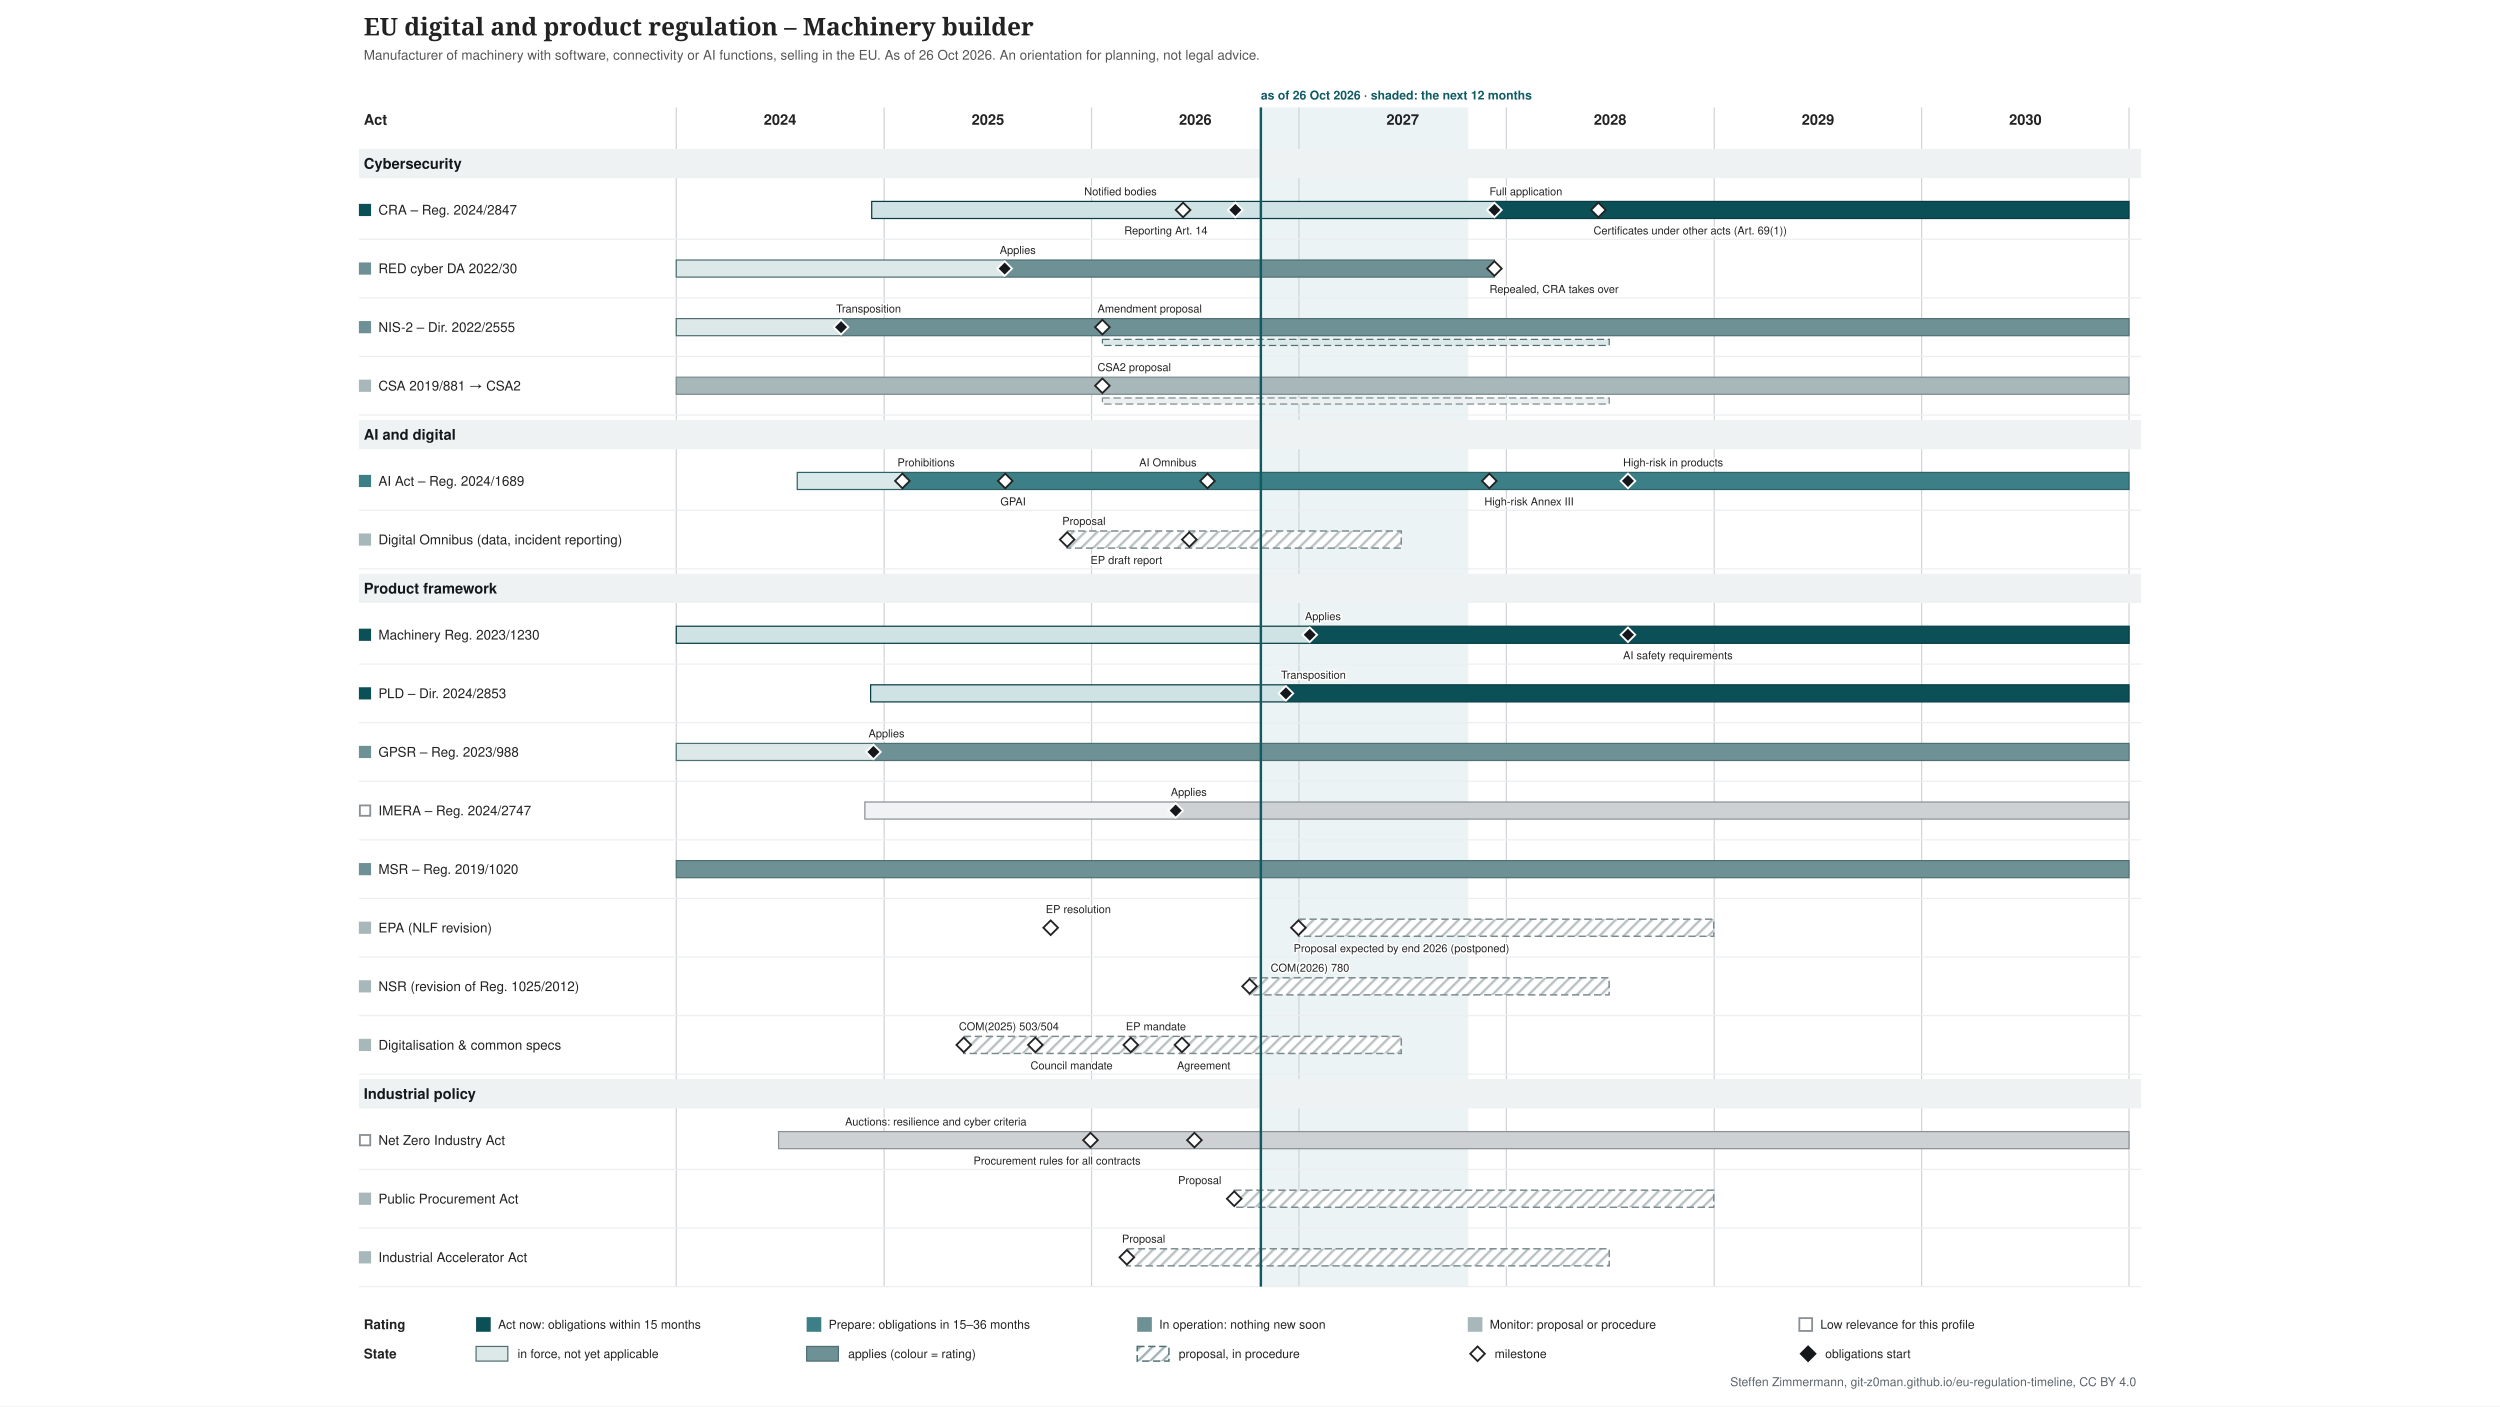
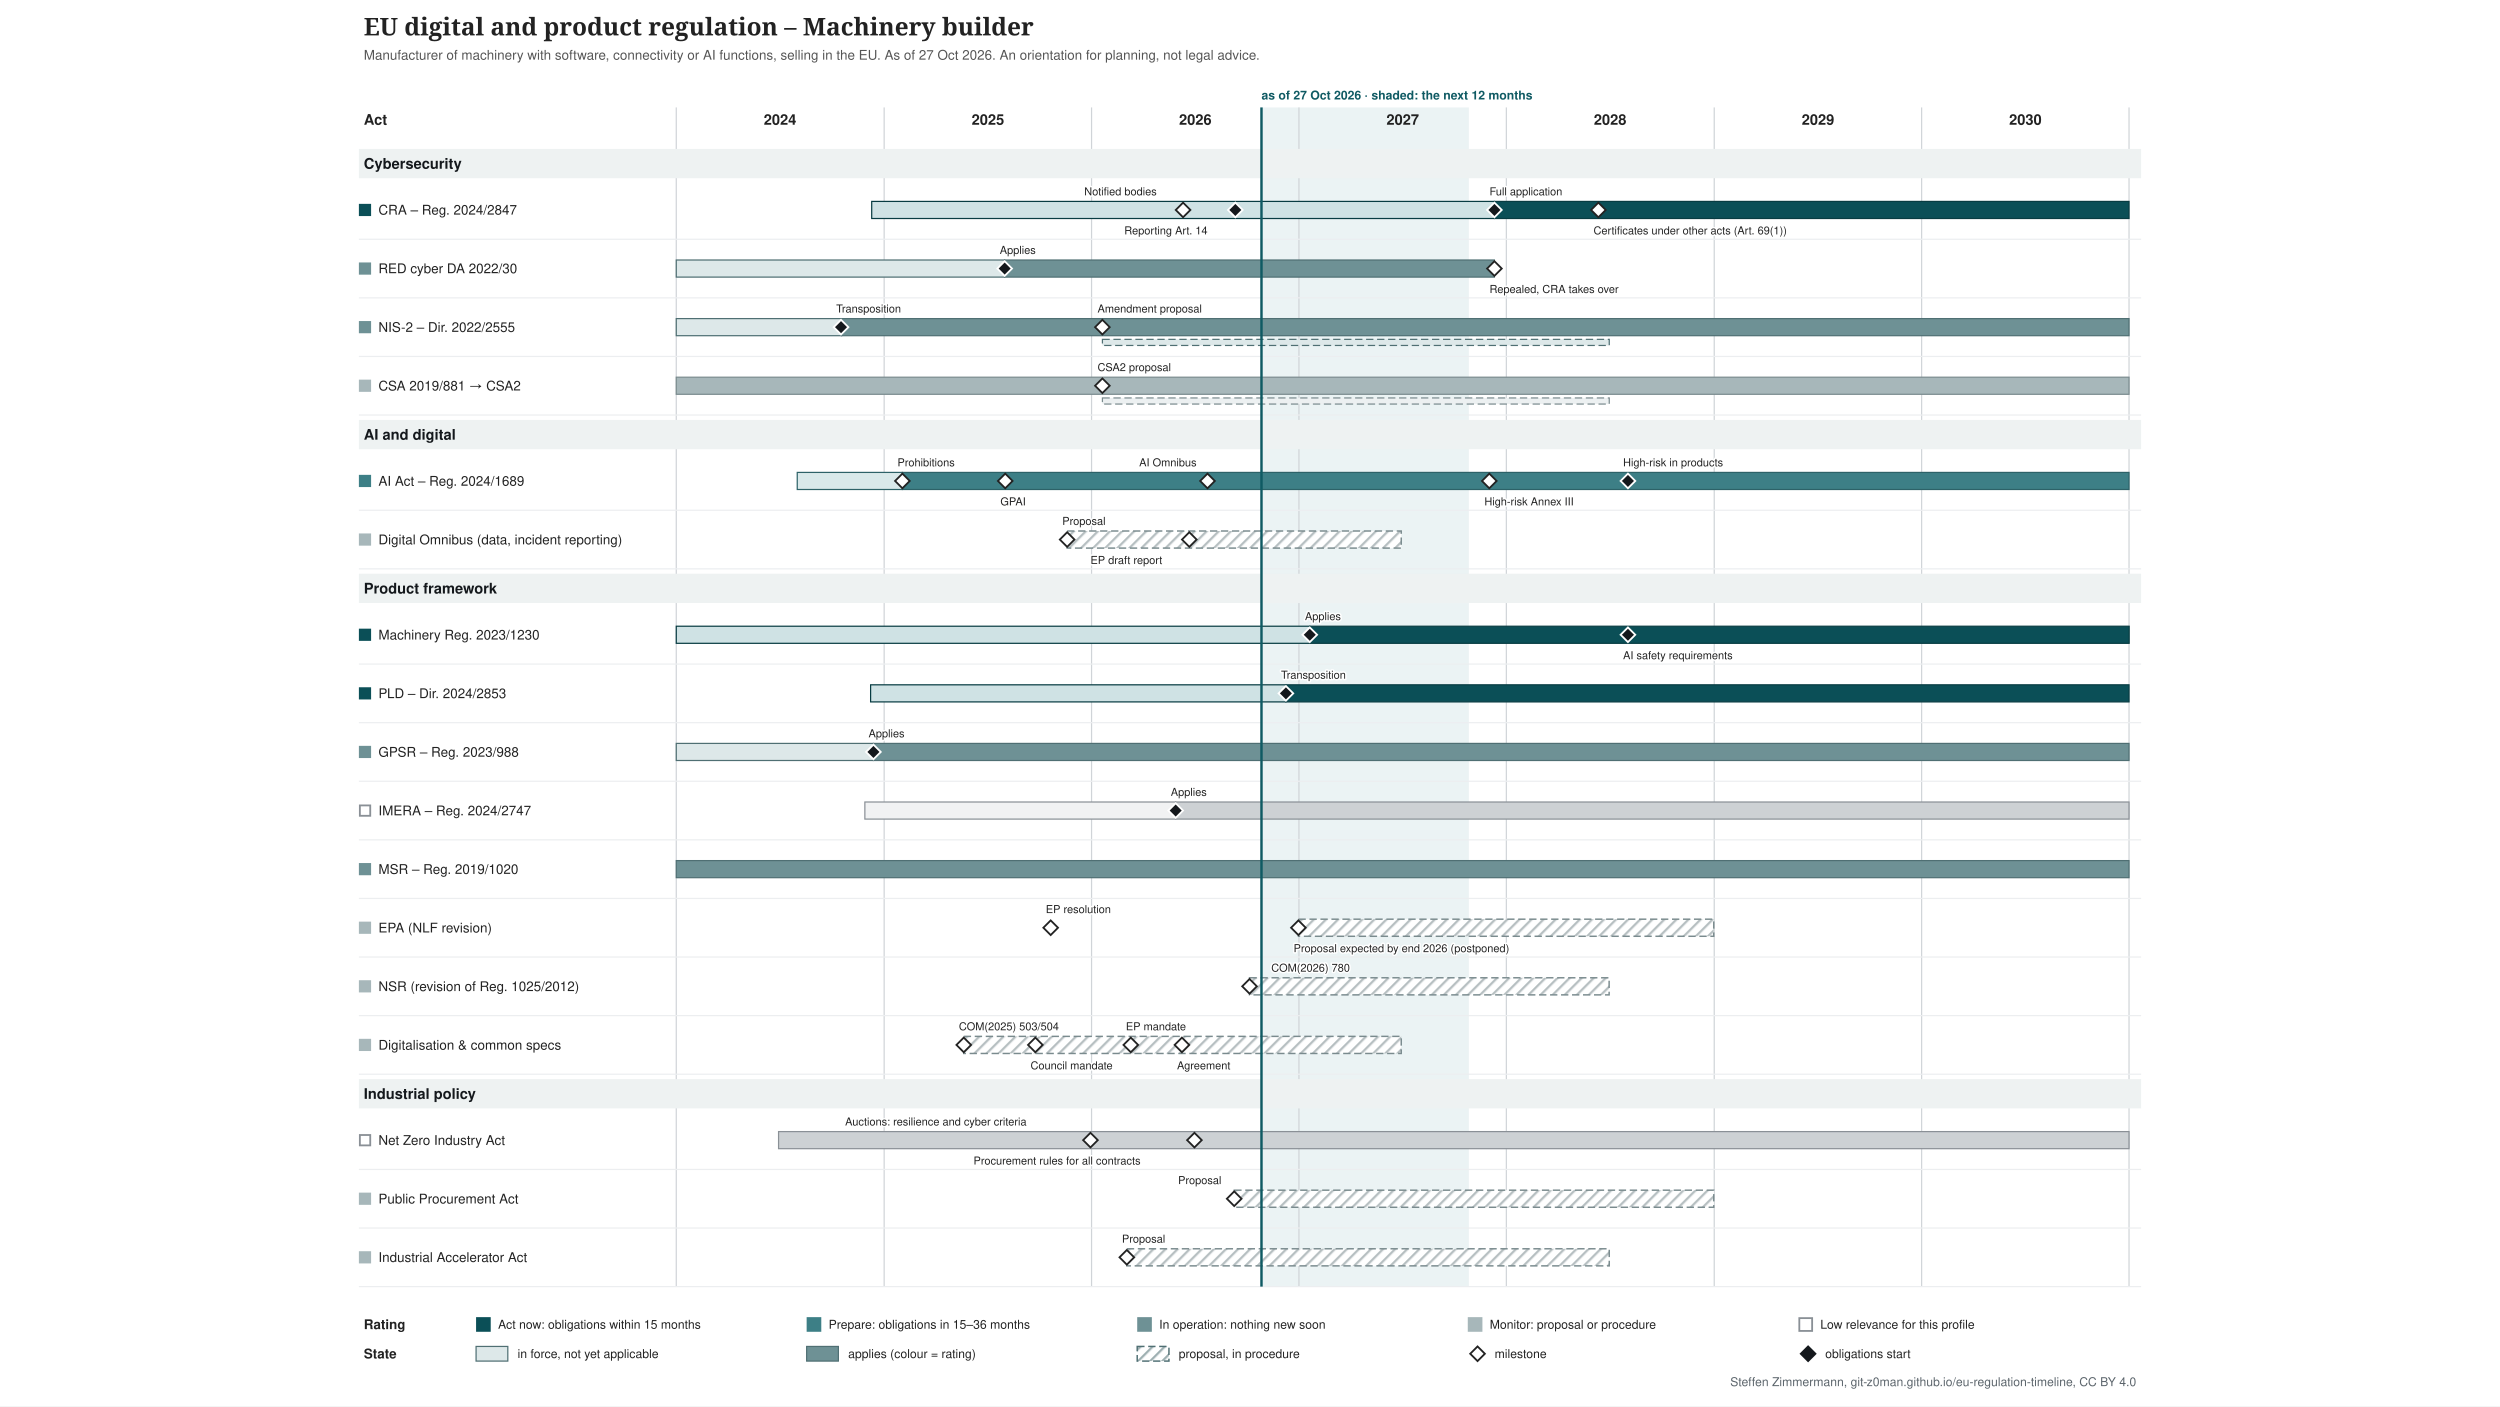
<svg xmlns="http://www.w3.org/2000/svg" xmlns:xlink="http://www.w3.org/1999/xlink" width="2048" height="1152" viewBox="-274 -0 2048 1152" font-family="&quot;Source Sans 3&quot;, Helvetica, Arial, sans-serif">
  <defs>
    <pattern id="hatch-4f6f73" width="7" height="7" patternUnits="userSpaceOnUse" patternTransform="rotate(45)">
      <rect width="7" height="7" fill="#ffffff" />
      <line x1="1" y1="0" x2="1" y2="7" stroke="#4f6f73" stroke-opacity="0.5" stroke-width="2" />
    </pattern>
    <pattern id="hatch-7a8b8e" width="7" height="7" patternUnits="userSpaceOnUse" patternTransform="rotate(45)">
      <rect width="7" height="7" fill="#ffffff" />
      <line x1="1" y1="0" x2="1" y2="7" stroke="#7a8b8e" stroke-opacity="0.5" stroke-width="2" />
    </pattern>
  </defs>
  <rect x="-274" y="-0" width="2048" height="1152" fill="#ffffff" />
  <g class="tl-title">
    <text font-size="20" fill="#222222" text-anchor="start" font-family="&quot;Source Serif 4&quot;, Georgia, serif" font-weight="600">
      <tspan x="24.0" y="29.0">EU digital and product regulation – Machinery builder</tspan>
    </text>
  </g>
  <g class="tl-sub">
    <text font-size="11" fill="#555555" text-anchor="start">
-       <tspan x="24.0" y="48.9">Manufacturer of machinery with software, connectivity or AI functions, selling in the EU. As of 26 Oct 2026. An orientation for planning, not legal advice.</tspan>
+       <tspan x="24.0" y="48.9">Manufacturer of machinery with software, connectivity or AI functions, selling in the EU. As of 27 Oct 2026. An orientation for planning, not legal advice.</tspan>
    </text>
  </g>
  <g class="tl-span" data-top="88" data-bottom="1054" data-kx="1480" data-width="1500">
-     <rect x="758.9" y="88.0" width="169.9" height="966.0" fill="#e3eeef" stroke="none" opacity="0.7" />
+     <rect x="759.4" y="88.0" width="169.9" height="966.0" fill="#e3eeef" stroke="none" opacity="0.7" />
    <text font-size="10" fill="#0f5a63" text-anchor="start" font-weight="bold">
-       <tspan x="758.9" y="81.5">as of 26 Oct 2026 · shaded: the next 12 months</tspan>
+       <tspan x="759.4" y="81.5">as of 27 Oct 2026 · shaded: the next 12 months</tspan>
    </text>
    <line x1="280.0" y1="88.0" x2="280.0" y2="1054.0" stroke="#d0d4d8" stroke-width="1" />
    <line x1="450.3" y1="88.0" x2="450.3" y2="1054.0" stroke="#d0d4d8" stroke-width="1" />
    <line x1="620.2" y1="88.0" x2="620.2" y2="1054.0" stroke="#d0d4d8" stroke-width="1" />
    <line x1="790.1" y1="88.0" x2="790.1" y2="1054.0" stroke="#d0d4d8" stroke-width="1" />
    <line x1="960.0" y1="88.0" x2="960.0" y2="1054.0" stroke="#d0d4d8" stroke-width="1" />
    <line x1="1130.3" y1="88.0" x2="1130.3" y2="1054.0" stroke="#d0d4d8" stroke-width="1" />
    <line x1="1300.2" y1="88.0" x2="1300.2" y2="1054.0" stroke="#d0d4d8" stroke-width="1" />
    <line x1="1470.1" y1="88.0" x2="1470.1" y2="1054.0" stroke="#d0d4d8" stroke-width="1" />
  </g>
  <text font-size="12" fill="#222222" text-anchor="middle" font-weight="bold">
    <tspan x="365.0" y="102.2">2024</tspan>
  </text>
  <text font-size="12" fill="#222222" text-anchor="middle" font-weight="bold">
    <tspan x="535.3" y="102.2">2025</tspan>
  </text>
  <text font-size="12" fill="#222222" text-anchor="middle" font-weight="bold">
    <tspan x="705.2" y="102.2">2026</tspan>
  </text>
  <text font-size="12" fill="#222222" text-anchor="middle" font-weight="bold">
    <tspan x="875.1" y="102.2">2027</tspan>
  </text>
  <text font-size="12" fill="#222222" text-anchor="middle" font-weight="bold">
    <tspan x="1045.0" y="102.2">2028</tspan>
  </text>
  <text font-size="12" fill="#222222" text-anchor="middle" font-weight="bold">
    <tspan x="1215.3" y="102.2">2029</tspan>
  </text>
  <text font-size="12" fill="#222222" text-anchor="middle" font-weight="bold">
    <tspan x="1385.2" y="102.2">2030</tspan>
  </text>
  <text font-size="12" fill="#222222" text-anchor="start" font-weight="bold">
    <tspan x="24.0" y="102.2">Act</tspan>
  </text>
  <g class="tl-group" data-group="Cybersecurity" data-y="118" data-h="30">
    <rect x="20.0" y="122.0" width="1460.0" height="24.0" fill="#eef2f2" />
    <text font-size="12" fill="#14181c" text-anchor="start" font-weight="bold">
      <tspan x="24.0" y="138.2">Cybersecurity</tspan>
    </text>
  </g>
  <g class="tl-row" data-row="cra" data-group="Cybersecurity" data-y="148" data-h="48" data-compact="48">
    <g>
      <rect x="20.0" y="167.0" width="10.0" height="10.0" fill="#0b4f57" stroke="none" />
    </g>
    <a xlink:href="http://data.europa.eu/eli/reg/2024/2847/oj" target="_blank">
      <text font-size="11" fill="#222222" text-anchor="start">
        <tspan x="36.0" y="175.8">CRA – Reg. 2024/2847</tspan>
      </text>
    </a>
    <a xlink:href="http://data.europa.eu/eli/reg/2024/2847/oj" target="_blank">
      <rect x="440.1" y="165.0" width="510.1" height="14.0" fill="#cfe2e4" stroke="#083c42" />
    </a>
    <a xlink:href="http://data.europa.eu/eli/reg/2024/2847/oj" target="_blank">
      <rect x="950.2" y="165.0" width="519.9" height="14.0" fill="#0b4f57" stroke="#083c42" />
    </a>
    <a xlink:href="http://data.europa.eu/eli/reg/2024/2847/oj" target="_blank">
      <polygon points="695.168,166.0 701.168,172.0 695.168,178.0 689.168,172.0" fill="#ffffff" stroke="#222222" stroke-width="1.5" />
    </a>
    <a xlink:href="http://data.europa.eu/eli/reg/2024/2847/oj" target="_blank">
      <text font-size="9" fill="#222222" text-anchor="start" stroke="#ffffff" stroke-width="2.5" stroke-linejoin="round" paint-order="stroke">
        <tspan x="614.2" y="160.0">Notified bodies</tspan>
      </text>
    </a>
    <a xlink:href="http://data.europa.eu/eli/reg/2024/2847/oj" target="_blank">
      <polygon points="737.988,166.0 743.988,172.0 737.988,178.0 731.988,172.0" fill="#14181c" stroke="#ffffff" stroke-width="1.5" />
    </a>
    <a xlink:href="http://data.europa.eu/eli/reg/2024/2847/oj" target="_blank">
      <text font-size="9" fill="#222222" text-anchor="start" stroke="#ffffff" stroke-width="2.5" stroke-linejoin="round" paint-order="stroke">
        <tspan x="647.0" y="192.0">Reporting Art. 14</tspan>
      </text>
    </a>
    <a xlink:href="http://data.europa.eu/eli/reg/2024/2847/oj" target="_blank">
      <polygon points="950.226,166.0 956.226,172.0 950.226,178.0 944.226,172.0" fill="#14181c" stroke="#ffffff" stroke-width="1.5" />
    </a>
    <a xlink:href="http://data.europa.eu/eli/reg/2024/2847/oj" target="_blank">
      <text font-size="9" fill="#222222" text-anchor="start" stroke="#ffffff" stroke-width="2.5" stroke-linejoin="round" paint-order="stroke">
        <tspan x="946.2" y="160.0">Full application</tspan>
      </text>
    </a>
    <a xlink:href="http://data.europa.eu/eli/reg/2024/2847/oj" target="_blank">
      <polygon points="1035.4,166.0 1041.4,172.0 1035.4,178.0 1029.4,172.0" fill="#ffffff" stroke="#222222" stroke-width="1.5" />
    </a>
    <a xlink:href="http://data.europa.eu/eli/reg/2024/2847/oj" target="_blank">
      <text font-size="9" fill="#222222" text-anchor="start" stroke="#ffffff" stroke-width="2.5" stroke-linejoin="round" paint-order="stroke">
        <tspan x="1031.4" y="192.0">Certificates under other acts (Art. 69(1))</tspan>
      </text>
    </a>
    <line x1="20.0" y1="196.0" x2="1480.0" y2="196.0" stroke="#eceef0" stroke-width="1" />
  </g>
  <g class="tl-row" data-row="red-cyber" data-group="Cybersecurity" data-y="196" data-h="48" data-compact="48">
    <g>
      <rect x="20.0" y="215.0" width="10.0" height="10.0" fill="#6e9195" stroke="none" />
    </g>
    <a xlink:href="http://data.europa.eu/eli/reg_del/2022/30/oj" target="_blank">
      <text font-size="11" fill="#222222" text-anchor="start">
        <tspan x="36.0" y="223.8">RED cyber DA 2022/30</tspan>
      </text>
    </a>
    <a xlink:href="http://data.europa.eu/eli/reg_del/2022/30/oj" target="_blank">
      <rect x="280.0" y="213.0" width="269.0" height="14.0" fill="#dde8e9" stroke="#4f6f73" />
    </a>
    <a xlink:href="http://data.europa.eu/eli/reg_del/2022/30/oj" target="_blank">
      <rect x="549.0" y="213.0" width="401.2" height="14.0" fill="#6e9195" stroke="#4f6f73" />
    </a>
    <a xlink:href="https://eur-lex.europa.eu/legal-content/EN/TXT/?uri=CELEX:32023R2444" target="_blank">
      <polygon points="549.021,214.0 555.021,220.0 549.021,226.0 543.021,220.0" fill="#14181c" stroke="#ffffff" stroke-width="1.5" />
    </a>
    <a xlink:href="https://eur-lex.europa.eu/legal-content/EN/TXT/?uri=CELEX:32023R2444" target="_blank">
      <text font-size="9" fill="#222222" text-anchor="start" stroke="#ffffff" stroke-width="2.5" stroke-linejoin="round" paint-order="stroke">
        <tspan x="545.0" y="208.0">Applies</tspan>
      </text>
    </a>
    <a xlink:href="http://data.europa.eu/eli/reg_del/2026/339/oj" target="_blank">
      <polygon points="950.226,214.0 956.226,220.0 950.226,226.0 944.226,220.0" fill="#ffffff" stroke="#222222" stroke-width="1.5" />
    </a>
    <a xlink:href="http://data.europa.eu/eli/reg_del/2026/339/oj" target="_blank">
      <text font-size="9" fill="#222222" text-anchor="start" stroke="#ffffff" stroke-width="2.5" stroke-linejoin="round" paint-order="stroke">
        <tspan x="946.2" y="240.0">Repealed, CRA takes over</tspan>
      </text>
    </a>
    <line x1="20.0" y1="244.0" x2="1480.0" y2="244.0" stroke="#eceef0" stroke-width="1" />
  </g>
  <g class="tl-row" data-row="nis2" data-group="Cybersecurity" data-y="244" data-h="48" data-compact="48">
    <g>
      <rect x="20.0" y="263.0" width="10.0" height="10.0" fill="#6e9195" stroke="none" />
    </g>
    <a xlink:href="http://data.europa.eu/eli/dir/2022/2555/oj" target="_blank">
      <text font-size="11" fill="#222222" text-anchor="start">
        <tspan x="36.0" y="271.9">NIS-2 – Dir. 2022/2555</tspan>
      </text>
    </a>
    <a xlink:href="http://data.europa.eu/eli/dir/2022/2555/oj" target="_blank">
      <rect x="280.0" y="261.0" width="135.4" height="14.0" fill="#dde8e9" stroke="#4f6f73" />
    </a>
    <a xlink:href="http://data.europa.eu/eli/dir/2022/2555/oj" target="_blank">
      <rect x="415.4" y="261.0" width="1054.7" height="14.0" fill="#6e9195" stroke="#4f6f73" />
    </a>
    <a xlink:href="http://data.europa.eu/eli/dir/2022/2555/oj" target="_blank">
      <rect x="629.1" y="278.0" width="415.2" height="5.0" fill="#dde8e9" stroke="#4f6f73" stroke-dasharray="6 3" stroke-width="1" />
    </a>
    <a xlink:href="http://data.europa.eu/eli/dir/2022/2555/oj" target="_blank">
      <polygon points="414.976,262.0 420.976,268.0 414.976,274.0 408.976,268.0" fill="#14181c" stroke="#ffffff" stroke-width="1.5" />
    </a>
    <a xlink:href="http://data.europa.eu/eli/dir/2022/2555/oj" target="_blank">
      <text font-size="9" fill="#222222" text-anchor="start" stroke="#ffffff" stroke-width="2.5" stroke-linejoin="round" paint-order="stroke">
        <tspan x="411.0" y="256.0">Transposition</tspan>
      </text>
    </a>
    <a xlink:href="https://eur-lex.europa.eu/legal-content/EN/TXT/?uri=CELEX:52026PC0013" target="_blank">
      <polygon points="629.076,262.0 635.076,268.0 629.076,274.0 623.076,268.0" fill="#ffffff" stroke="#222222" stroke-width="1.5" />
    </a>
    <a xlink:href="https://eur-lex.europa.eu/legal-content/EN/TXT/?uri=CELEX:52026PC0013" target="_blank">
      <text font-size="9" fill="#222222" text-anchor="start" stroke="#ffffff" stroke-width="2.5" stroke-linejoin="round" paint-order="stroke">
        <tspan x="625.1" y="256.0">Amendment proposal</tspan>
      </text>
    </a>
    <line x1="20.0" y1="292.0" x2="1480.0" y2="292.0" stroke="#eceef0" stroke-width="1" />
  </g>
  <g class="tl-row" data-row="csa" data-group="Cybersecurity" data-y="292" data-h="48" data-compact="48">
    <g>
      <rect x="20.0" y="311.0" width="10.0" height="10.0" fill="#a7b7ba" stroke="none" />
    </g>
    <a xlink:href="http://data.europa.eu/eli/reg/2019/881/oj" target="_blank">
      <text font-size="11" fill="#222222" text-anchor="start">
        <tspan x="36.0" y="319.9">CSA 2019/881 → CSA2</tspan>
      </text>
    </a>
    <a xlink:href="http://data.europa.eu/eli/reg/2019/881/oj" target="_blank">
      <rect x="280.0" y="309.0" width="1190.1" height="14.0" fill="#a7b7ba" stroke="#7a8b8e" />
    </a>
    <a xlink:href="http://data.europa.eu/eli/reg/2019/881/oj" target="_blank">
      <rect x="629.1" y="326.0" width="415.2" height="5.0" fill="#ecf0f1" stroke="#7a8b8e" stroke-dasharray="6 3" stroke-width="1" />
    </a>
    <a xlink:href="https://eur-lex.europa.eu/legal-content/EN/TXT/?uri=CELEX:52026PC0011" target="_blank">
      <polygon points="629.076,310.0 635.076,316.0 629.076,322.0 623.076,316.0" fill="#ffffff" stroke="#222222" stroke-width="1.5" />
    </a>
    <a xlink:href="https://eur-lex.europa.eu/legal-content/EN/TXT/?uri=CELEX:52026PC0011" target="_blank">
      <text font-size="9" fill="#222222" text-anchor="start" stroke="#ffffff" stroke-width="2.5" stroke-linejoin="round" paint-order="stroke">
        <tspan x="625.1" y="304.0">CSA2 proposal</tspan>
      </text>
    </a>
    <line x1="20.0" y1="340.0" x2="1480.0" y2="340.0" stroke="#eceef0" stroke-width="1" />
  </g>
  <g class="tl-group" data-group="AI and digital" data-y="340" data-h="30">
    <rect x="20.0" y="344.0" width="1460.0" height="24.0" fill="#eef2f2" />
    <text font-size="12" fill="#14181c" text-anchor="start" font-weight="bold">
      <tspan x="24.0" y="360.2">AI and digital</tspan>
    </text>
  </g>
  <g class="tl-row" data-row="ai-act" data-group="AI and digital" data-y="370" data-h="48" data-compact="48">
    <g>
      <rect x="20.0" y="389.0" width="10.0" height="10.0" fill="#3d7f86" stroke="none" />
    </g>
    <a xlink:href="http://data.europa.eu/eli/reg/2024/1689/oj" target="_blank">
      <text font-size="11" fill="#222222" text-anchor="start">
        <tspan x="36.0" y="397.9">AI Act – Reg. 2024/1689</tspan>
      </text>
    </a>
    <a xlink:href="http://data.europa.eu/eli/reg/2024/1689/oj" target="_blank">
      <rect x="379.1" y="387.0" width="86.1" height="14.0" fill="#d9e9ea" stroke="#2d6268" />
    </a>
    <a xlink:href="http://data.europa.eu/eli/reg/2024/1689/oj" target="_blank">
      <rect x="465.2" y="387.0" width="1004.9" height="14.0" fill="#3d7f86" stroke="#2d6268" />
    </a>
    <a xlink:href="http://data.europa.eu/eli/reg/2024/1689/oj" target="_blank">
      <polygon points="465.243,388.0 471.243,394.0 465.243,400.0 459.243,394.0" fill="#ffffff" stroke="#222222" stroke-width="1.5" />
    </a>
    <a xlink:href="http://data.europa.eu/eli/reg/2024/1689/oj" target="_blank">
      <text font-size="9" fill="#222222" text-anchor="start" stroke="#ffffff" stroke-width="2.5" stroke-linejoin="round" paint-order="stroke">
        <tspan x="461.2" y="382.0">Prohibitions</tspan>
      </text>
    </a>
    <a xlink:href="http://data.europa.eu/eli/reg/2024/1689/oj" target="_blank">
      <polygon points="549.487,388.0 555.487,394.0 549.487,400.0 543.487,394.0" fill="#ffffff" stroke="#222222" stroke-width="1.5" />
    </a>
    <a xlink:href="http://data.europa.eu/eli/reg/2024/1689/oj" target="_blank">
      <text font-size="9" fill="#222222" text-anchor="start" stroke="#ffffff" stroke-width="2.5" stroke-linejoin="round" paint-order="stroke">
        <tspan x="545.5" y="414.0">GPAI</tspan>
      </text>
    </a>
    <a xlink:href="http://data.europa.eu/eli/reg/2026/1744/oj" target="_blank">
      <polygon points="715.181,388.0 721.181,394.0 715.181,400.0 709.181,394.0" fill="#ffffff" stroke="#222222" stroke-width="1.5" />
    </a>
    <a xlink:href="http://data.europa.eu/eli/reg/2026/1744/oj" target="_blank">
      <text font-size="9" fill="#222222" text-anchor="start" stroke="#ffffff" stroke-width="2.5" stroke-linejoin="round" paint-order="stroke">
        <tspan x="659.2" y="382.0">AI Omnibus</tspan>
      </text>
    </a>
    <a xlink:href="http://data.europa.eu/eli/reg/2026/1744/oj" target="_blank">
      <polygon points="946.037,388.0 952.037,394.0 946.037,400.0 940.037,394.0" fill="#ffffff" stroke="#222222" stroke-width="1.5" />
    </a>
    <a xlink:href="http://data.europa.eu/eli/reg/2026/1744/oj" target="_blank">
      <text font-size="9" fill="#222222" text-anchor="start" stroke="#ffffff" stroke-width="2.5" stroke-linejoin="round" paint-order="stroke">
        <tspan x="942.0" y="414.0">High-risk Annex III</tspan>
      </text>
    </a>
    <a xlink:href="http://data.europa.eu/eli/reg/2026/1744/oj" target="_blank">
      <polygon points="1059.603,388.0 1065.603,394.0 1059.603,400.0 1053.603,394.0" fill="#14181c" stroke="#ffffff" stroke-width="1.5" />
    </a>
    <a xlink:href="http://data.europa.eu/eli/reg/2026/1744/oj" target="_blank">
      <text font-size="9" fill="#222222" text-anchor="start" stroke="#ffffff" stroke-width="2.5" stroke-linejoin="round" paint-order="stroke">
        <tspan x="1055.6" y="382.0">High-risk in products</tspan>
      </text>
    </a>
    <line x1="20.0" y1="418.0" x2="1480.0" y2="418.0" stroke="#eceef0" stroke-width="1" />
  </g>
  <g class="tl-row" data-row="omnibus" data-group="AI and digital" data-y="418" data-h="48" data-compact="48">
    <g>
      <rect x="20.0" y="437.0" width="10.0" height="10.0" fill="#a7b7ba" stroke="none" />
    </g>
    <a xlink:href="https://eur-lex.europa.eu/legal-content/EN/TXT/?uri=CELEX:52025PC0837" target="_blank">
      <text font-size="11" fill="#222222" text-anchor="start">
        <tspan x="36.0" y="445.9">Digital Omnibus (data, incident reporting)</tspan>
      </text>
    </a>
    <a xlink:href="https://eur-lex.europa.eu/legal-content/EN/TXT/?uri=CELEX:52025PC0837" target="_blank">
      <rect x="600.2" y="435.0" width="273.7" height="14.0" fill="url(#hatch-7a8b8e)" stroke="#7a8b8e" stroke-dasharray="6 3" stroke-width="1.2" />
    </a>
    <a xlink:href="https://eur-lex.europa.eu/legal-content/EN/TXT/?uri=CELEX:52025PC0837" target="_blank">
      <polygon points="600.219,436.0 606.219,442.0 600.219,448.0 594.219,442.0" fill="#ffffff" stroke="#222222" stroke-width="1.5" />
    </a>
    <a xlink:href="https://eur-lex.europa.eu/legal-content/EN/TXT/?uri=CELEX:52025PC0837" target="_blank">
      <text font-size="9" fill="#222222" text-anchor="start" stroke="#ffffff" stroke-width="2.5" stroke-linejoin="round" paint-order="stroke">
        <tspan x="596.2" y="430.0">Proposal</tspan>
      </text>
    </a>
    <a xlink:href="https://data.europarl.europa.eu/distribution/reds_iCmRp-Dft/CJ72-PR-786818/CJ72-PR-786818_en.docx" target="_blank">
      <polygon points="700.287,436.0 706.287,442.0 700.287,448.0 694.287,442.0" fill="#ffffff" stroke="#222222" stroke-width="1.5" />
    </a>
    <a xlink:href="https://data.europarl.europa.eu/distribution/reds_iCmRp-Dft/CJ72-PR-786818/CJ72-PR-786818_en.docx" target="_blank">
      <text font-size="9" fill="#222222" text-anchor="start" stroke="#ffffff" stroke-width="2.5" stroke-linejoin="round" paint-order="stroke">
        <tspan x="619.3" y="462.0">EP draft report</tspan>
      </text>
    </a>
    <line x1="20.0" y1="466.0" x2="1480.0" y2="466.0" stroke="#eceef0" stroke-width="1" />
  </g>
  <g class="tl-group" data-group="Product framework" data-y="466" data-h="30">
    <rect x="20.0" y="470.0" width="1460.0" height="24.0" fill="#eef2f2" />
    <text font-size="12" fill="#14181c" text-anchor="start" font-weight="bold">
      <tspan x="24.0" y="486.2">Product framework</tspan>
    </text>
  </g>
  <g class="tl-row" data-row="machinery" data-group="Product framework" data-y="496" data-h="48" data-compact="48">
    <g>
      <rect x="20.0" y="515.0" width="10.0" height="10.0" fill="#0b4f57" stroke="none" />
    </g>
    <a xlink:href="http://data.europa.eu/eli/reg/2023/1230/oj" target="_blank">
      <text font-size="11" fill="#222222" text-anchor="start">
        <tspan x="36.0" y="523.9">Machinery Reg. 2023/1230</tspan>
      </text>
    </a>
    <a xlink:href="http://data.europa.eu/eli/reg/2023/1230/oj" target="_blank">
      <rect x="280.0" y="513.0" width="519.0" height="14.0" fill="#cfe2e4" stroke="#083c42" />
    </a>
    <a xlink:href="http://data.europa.eu/eli/reg/2023/1230/oj" target="_blank">
      <rect x="799.0" y="513.0" width="671.2" height="14.0" fill="#0b4f57" stroke="#083c42" />
    </a>
    <a xlink:href="http://data.europa.eu/eli/reg/2023/1230/oj" target="_blank">
      <polygon points="798.96,514.0 804.96,520.0 798.96,526.0 792.96,520.0" fill="#14181c" stroke="#ffffff" stroke-width="1.5" />
    </a>
    <a xlink:href="http://data.europa.eu/eli/reg/2023/1230/oj" target="_blank">
      <text font-size="9" fill="#222222" text-anchor="start" stroke="#ffffff" stroke-width="2.5" stroke-linejoin="round" paint-order="stroke">
        <tspan x="795.0" y="508.0">Applies</tspan>
      </text>
    </a>
    <a xlink:href="http://data.europa.eu/eli/reg/2026/1744/oj" target="_blank">
      <polygon points="1059.603,514.0 1065.603,520.0 1059.603,526.0 1053.603,520.0" fill="#14181c" stroke="#ffffff" stroke-width="1.5" />
    </a>
    <a xlink:href="http://data.europa.eu/eli/reg/2026/1744/oj" target="_blank">
      <text font-size="9" fill="#222222" text-anchor="start" stroke="#ffffff" stroke-width="2.5" stroke-linejoin="round" paint-order="stroke">
        <tspan x="1055.6" y="540.0">AI safety requirements</tspan>
      </text>
    </a>
    <line x1="20.0" y1="544.0" x2="1480.0" y2="544.0" stroke="#eceef0" stroke-width="1" />
  </g>
  <g class="tl-row" data-row="pld" data-group="Product framework" data-y="544" data-h="48" data-compact="48">
    <g>
      <rect x="20.0" y="563.0" width="10.0" height="10.0" fill="#0b4f57" stroke="none" />
    </g>
    <a xlink:href="http://data.europa.eu/eli/dir/2024/2853/oj" target="_blank">
      <text font-size="11" fill="#222222" text-anchor="start">
        <tspan x="36.0" y="571.9">PLD – Dir. 2024/2853</tspan>
      </text>
    </a>
    <a xlink:href="http://data.europa.eu/eli/dir/2024/2853/oj" target="_blank">
      <rect x="439.2" y="561.0" width="340.2" height="14.0" fill="#cfe2e4" stroke="#083c42" />
    </a>
    <a xlink:href="http://data.europa.eu/eli/dir/2024/2853/oj" target="_blank">
      <rect x="779.4" y="561.0" width="690.7" height="14.0" fill="#0b4f57" stroke="#083c42" />
    </a>
    <a xlink:href="http://data.europa.eu/eli/dir/2024/2853/oj" target="_blank">
      <polygon points="779.411,562.0 785.411,568.0 779.411,574.0 773.411,568.0" fill="#14181c" stroke="#ffffff" stroke-width="1.5" />
    </a>
    <a xlink:href="http://data.europa.eu/eli/dir/2024/2853/oj" target="_blank">
      <text font-size="9" fill="#222222" text-anchor="start" stroke="#ffffff" stroke-width="2.5" stroke-linejoin="round" paint-order="stroke">
        <tspan x="775.4" y="556.0">Transposition</tspan>
      </text>
    </a>
    <line x1="20.0" y1="592.0" x2="1480.0" y2="592.0" stroke="#eceef0" stroke-width="1" />
  </g>
  <g class="tl-row" data-row="gpsr" data-group="Product framework" data-y="592" data-h="48" data-compact="48">
    <g>
      <rect x="20.0" y="611.0" width="10.0" height="10.0" fill="#6e9195" stroke="none" />
    </g>
    <a xlink:href="http://data.europa.eu/eli/reg/2023/988/oj" target="_blank">
      <text font-size="11" fill="#222222" text-anchor="start">
        <tspan x="36.0" y="619.9">GPSR – Reg. 2023/988</tspan>
      </text>
    </a>
    <a xlink:href="http://data.europa.eu/eli/reg/2023/988/oj" target="_blank">
      <rect x="280.0" y="609.0" width="161.5" height="14.0" fill="#dde8e9" stroke="#4f6f73" />
    </a>
    <a xlink:href="http://data.europa.eu/eli/reg/2023/988/oj" target="_blank">
      <rect x="441.5" y="609.0" width="1028.6" height="14.0" fill="#6e9195" stroke="#4f6f73" />
    </a>
    <a xlink:href="http://data.europa.eu/eli/reg/2023/988/oj" target="_blank">
      <polygon points="441.506,610.0 447.506,616.0 441.506,622.0 435.506,616.0" fill="#14181c" stroke="#ffffff" stroke-width="1.5" />
    </a>
    <a xlink:href="http://data.europa.eu/eli/reg/2023/988/oj" target="_blank">
      <text font-size="9" fill="#222222" text-anchor="start" stroke="#ffffff" stroke-width="2.5" stroke-linejoin="round" paint-order="stroke">
        <tspan x="437.5" y="604.0">Applies</tspan>
      </text>
    </a>
    <line x1="20.0" y1="640.0" x2="1480.0" y2="640.0" stroke="#eceef0" stroke-width="1" />
  </g>
  <g class="tl-row" data-row="imera" data-group="Product framework" data-y="640" data-h="48" data-compact="48">
    <g>
      <rect x="20.8" y="659.8" width="8.5" height="8.5" fill="#ffffff" stroke="#8a9096" stroke-width="1.5" />
    </g>
    <a xlink:href="http://data.europa.eu/eli/reg/2024/2747/oj" target="_blank">
      <text font-size="11" fill="#222222" text-anchor="start">
        <tspan x="36.0" y="667.9">IMERA – Reg. 2024/2747</tspan>
      </text>
    </a>
    <a xlink:href="http://data.europa.eu/eli/reg/2024/2747/oj" target="_blank">
      <rect x="434.5" y="657.0" width="254.6" height="14.0" fill="#f1f2f3" stroke="#8a9096" />
    </a>
    <a xlink:href="http://data.europa.eu/eli/reg/2024/2747/oj" target="_blank">
      <rect x="689.1" y="657.0" width="781.0" height="14.0" fill="#cdd1d4" stroke="#8a9096" />
    </a>
    <a xlink:href="http://data.europa.eu/eli/reg/2024/2747/oj" target="_blank">
      <polygon points="689.117,658.0 695.117,664.0 689.117,670.0 683.117,664.0" fill="#14181c" stroke="#ffffff" stroke-width="1.5" />
    </a>
    <a xlink:href="http://data.europa.eu/eli/reg/2024/2747/oj" target="_blank">
      <text font-size="9" fill="#222222" text-anchor="start" stroke="#ffffff" stroke-width="2.5" stroke-linejoin="round" paint-order="stroke">
        <tspan x="685.1" y="652.0">Applies</tspan>
      </text>
    </a>
    <line x1="20.0" y1="688.0" x2="1480.0" y2="688.0" stroke="#eceef0" stroke-width="1" />
  </g>
  <g class="tl-row" data-row="msr" data-group="Product framework" data-y="688" data-h="48" data-compact="48">
    <g>
      <rect x="20.0" y="707.0" width="10.0" height="10.0" fill="#6e9195" stroke="none" />
    </g>
    <a xlink:href="http://data.europa.eu/eli/reg/2019/1020/oj" target="_blank">
      <text font-size="11" fill="#222222" text-anchor="start">
        <tspan x="36.0" y="715.9">MSR – Reg. 2019/1020</tspan>
      </text>
    </a>
    <a xlink:href="http://data.europa.eu/eli/reg/2019/1020/oj" target="_blank">
      <rect x="280.0" y="705.0" width="1190.1" height="14.0" fill="#6e9195" stroke="#4f6f73" />
    </a>
    <line x1="20.0" y1="736.0" x2="1480.0" y2="736.0" stroke="#eceef0" stroke-width="1" />
  </g>
  <g class="tl-row" data-row="epa" data-group="Product framework" data-y="736" data-h="48" data-compact="48">
    <g>
      <rect x="20.0" y="755.0" width="10.0" height="10.0" fill="#a7b7ba" stroke="none" />
    </g>
    <a xlink:href="https://eur-lex.europa.eu/legal-content/EN/TXT/?uri=CELEX:52025IP0242" target="_blank">
      <text font-size="11" fill="#222222" text-anchor="start">
        <tspan x="36.0" y="763.9">EPA (NLF revision)</tspan>
      </text>
    </a>
    <a xlink:href="https://eur-lex.europa.eu/legal-content/EN/TXT/?uri=CELEX:52025IP0242" target="_blank">
      <rect x="789.7" y="753.0" width="340.2" height="14.0" fill="url(#hatch-7a8b8e)" stroke="#7a8b8e" stroke-dasharray="6 3" stroke-width="1.2" />
    </a>
    <a xlink:href="https://eur-lex.europa.eu/legal-content/EN/TXT/?uri=CELEX:52025IP0242" target="_blank">
      <polygon points="586.721,754.0 592.721,760.0 586.721,766.0 580.721,760.0" fill="#ffffff" stroke="#222222" stroke-width="1.5" />
    </a>
    <a xlink:href="https://eur-lex.europa.eu/legal-content/EN/TXT/?uri=CELEX:52025IP0242" target="_blank">
      <text font-size="9" fill="#222222" text-anchor="start" stroke="#ffffff" stroke-width="2.5" stroke-linejoin="round" paint-order="stroke">
        <tspan x="582.7" y="748.0">EP resolution</tspan>
      </text>
    </a>
    <a xlink:href="https://eur-lex.europa.eu/legal-content/EN/TXT/?uri=CELEX:52025IP0242" target="_blank">
      <polygon points="789.651,754.0 795.651,760.0 789.651,766.0 783.651,760.0" fill="#ffffff" stroke="#222222" stroke-width="1.5" />
    </a>
    <a xlink:href="https://eur-lex.europa.eu/legal-content/EN/TXT/?uri=CELEX:52025IP0242" target="_blank">
      <text font-size="9" fill="#222222" text-anchor="start" stroke="#ffffff" stroke-width="2.5" stroke-linejoin="round" paint-order="stroke">
        <tspan x="785.7" y="780.0">Proposal expected by end 2026 (postponed)</tspan>
      </text>
    </a>
    <line x1="20.0" y1="784.0" x2="1480.0" y2="784.0" stroke="#eceef0" stroke-width="1" />
  </g>
  <g class="tl-row" data-row="standardisation" data-group="Product framework" data-y="784" data-h="48" data-compact="48">
    <g>
      <rect x="20.0" y="803.0" width="10.0" height="10.0" fill="#a7b7ba" stroke="none" />
    </g>
    <a xlink:href="https://eur-lex.europa.eu/legal-content/EN/TXT/?uri=CELEX:52026PC0780" target="_blank">
      <text font-size="11" fill="#222222" text-anchor="start">
        <tspan x="36.0" y="811.9">NSR (revision of Reg. 1025/2012)</tspan>
      </text>
    </a>
    <a xlink:href="https://eur-lex.europa.eu/legal-content/EN/TXT/?uri=CELEX:52026PC0780" target="_blank">
      <rect x="749.6" y="801.0" width="294.6" height="14.0" fill="url(#hatch-7a8b8e)" stroke="#7a8b8e" stroke-dasharray="6 3" stroke-width="1.2" />
    </a>
    <a xlink:href="http://publications.europa.eu/resource/cellar/dd0d07a2-c1c6-11f1-988f-01aa75ed71a1.0001.03/DOC_1" target="_blank">
      <polygon points="749.624,802.0 755.624,808.0 749.624,814.0 743.624,808.0" fill="#ffffff" stroke="#222222" stroke-width="1.5" />
    </a>
    <a xlink:href="http://publications.europa.eu/resource/cellar/dd0d07a2-c1c6-11f1-988f-01aa75ed71a1.0001.03/DOC_1" target="_blank">
      <text font-size="9" fill="#222222" text-anchor="start" stroke="#ffffff" stroke-width="2.5" stroke-linejoin="round" paint-order="stroke">
-         <tspan x="766.9" y="796.0">COM(2026) 780</tspan>
+         <tspan x="767.4" y="796.0">COM(2026) 780</tspan>
      </text>
    </a>
    <line x1="20.0" y1="832.0" x2="1480.0" y2="832.0" stroke="#eceef0" stroke-width="1" />
  </g>
  <g class="tl-row" data-row="digitalisation" data-group="Product framework" data-y="832" data-h="48" data-compact="48">
    <g>
      <rect x="20.0" y="851.0" width="10.0" height="10.0" fill="#a7b7ba" stroke="none" />
    </g>
    <a xlink:href="https://eur-lex.europa.eu/legal-content/EN/TXT/?uri=CELEX:52025PC0504" target="_blank">
      <text font-size="11" fill="#222222" text-anchor="start">
        <tspan x="36.0" y="859.9">Digitalisation &amp; common specs</tspan>
      </text>
    </a>
    <a xlink:href="https://eur-lex.europa.eu/legal-content/EN/TXT/?uri=CELEX:52025PC0504" target="_blank">
      <rect x="515.5" y="849.0" width="358.4" height="14.0" fill="url(#hatch-7a8b8e)" stroke="#7a8b8e" stroke-dasharray="6 3" stroke-width="1.2" />
    </a>
    <a xlink:href="https://eur-lex.europa.eu/legal-content/EN/TXT/?uri=CELEX:52025PC0504" target="_blank">
      <polygon points="515.51,850.0 521.51,856.0 515.51,862.0 509.51,856.0" fill="#ffffff" stroke="#222222" stroke-width="1.5" />
    </a>
    <a xlink:href="https://eur-lex.europa.eu/legal-content/EN/TXT/?uri=CELEX:52025PC0504" target="_blank">
      <text font-size="9" fill="#222222" text-anchor="start" stroke="#ffffff" stroke-width="2.5" stroke-linejoin="round" paint-order="stroke">
        <tspan x="511.5" y="844.0">COM(2025) 503/504</tspan>
      </text>
    </a>
    <a xlink:href="https://data.consilium.europa.eu/doc/document/ST-13018-2025-INIT/en/pdf" target="_blank">
      <polygon points="574.155,850.0 580.155,856.0 574.155,862.0 568.155,856.0" fill="#ffffff" stroke="#222222" stroke-width="1.5" />
    </a>
    <a xlink:href="https://data.consilium.europa.eu/doc/document/ST-13018-2025-INIT/en/pdf" target="_blank">
      <text font-size="9" fill="#222222" text-anchor="start" stroke="#ffffff" stroke-width="2.5" stroke-linejoin="round" paint-order="stroke">
        <tspan x="570.2" y="876.0">Council mandate</tspan>
      </text>
    </a>
    <a xlink:href="https://data.europarl.europa.eu/distribution/reds_iPlRp/A-10-2026-0024/A-10-2026-0024_en.docx" target="_blank">
      <polygon points="652.348,850.0 658.348,856.0 652.348,862.0 646.348,856.0" fill="#ffffff" stroke="#222222" stroke-width="1.5" />
    </a>
    <a xlink:href="https://data.europarl.europa.eu/distribution/reds_iPlRp/A-10-2026-0024/A-10-2026-0024_en.docx" target="_blank">
      <text font-size="9" fill="#222222" text-anchor="start" stroke="#ffffff" stroke-width="2.5" stroke-linejoin="round" paint-order="stroke">
        <tspan x="648.3" y="844.0">EP mandate</tspan>
      </text>
    </a>
    <a xlink:href="https://data.consilium.europa.eu/doc/document/ST-10482-2026-REV-2/en/pdf" target="_blank">
      <polygon points="694.237,850.0 700.237,856.0 694.237,862.0 688.237,856.0" fill="#ffffff" stroke="#222222" stroke-width="1.5" />
    </a>
    <a xlink:href="https://data.consilium.europa.eu/doc/document/ST-10482-2026-REV-2/en/pdf" target="_blank">
      <text font-size="9" fill="#222222" text-anchor="start" stroke="#ffffff" stroke-width="2.5" stroke-linejoin="round" paint-order="stroke">
        <tspan x="690.2" y="876.0">Agreement</tspan>
      </text>
    </a>
    <line x1="20.0" y1="880.0" x2="1480.0" y2="880.0" stroke="#eceef0" stroke-width="1" />
  </g>
  <g class="tl-group" data-group="Industrial policy" data-y="880" data-h="30">
    <rect x="20.0" y="884.0" width="1460.0" height="24.0" fill="#eef2f2" />
    <text font-size="12" fill="#14181c" text-anchor="start" font-weight="bold">
      <tspan x="24.0" y="900.2">Industrial policy</tspan>
    </text>
  </g>
  <g class="tl-row" data-row="nzia" data-group="Industrial policy" data-y="910" data-h="48" data-compact="48">
    <g>
      <rect x="20.8" y="929.8" width="8.5" height="8.5" fill="#ffffff" stroke="#8a9096" stroke-width="1.5" />
    </g>
    <a xlink:href="http://data.europa.eu/eli/reg/2024/1735/oj" target="_blank">
      <text font-size="11" fill="#222222" text-anchor="start">
        <tspan x="36.0" y="937.9">Net Zero Industry Act</tspan>
      </text>
    </a>
    <a xlink:href="http://data.europa.eu/eli/reg/2024/1735/oj" target="_blank">
      <rect x="363.8" y="927.0" width="1106.3" height="14.0" fill="#cdd1d4" stroke="#8a9096" />
    </a>
    <a xlink:href="http://data.europa.eu/eli/reg/2024/1735/oj" target="_blank">
      <polygon points="619.302,928.0 625.302,934.0 619.302,940.0 613.302,934.0" fill="#ffffff" stroke="#222222" stroke-width="1.5" />
    </a>
    <a xlink:href="http://data.europa.eu/eli/reg/2024/1735/oj" target="_blank">
      <text font-size="9" fill="#222222" text-anchor="start" stroke="#ffffff" stroke-width="2.5" stroke-linejoin="round" paint-order="stroke">
        <tspan x="418.3" y="922.0">Auctions: resilience and cyber criteria</tspan>
      </text>
    </a>
    <a xlink:href="http://data.europa.eu/eli/reg/2024/1735/oj" target="_blank">
      <polygon points="704.476,928.0 710.476,934.0 704.476,940.0 698.476,934.0" fill="#ffffff" stroke="#222222" stroke-width="1.5" />
    </a>
    <a xlink:href="http://data.europa.eu/eli/reg/2024/1735/oj" target="_blank">
      <text font-size="9" fill="#222222" text-anchor="start" stroke="#ffffff" stroke-width="2.5" stroke-linejoin="round" paint-order="stroke">
        <tspan x="523.5" y="954.0">Procurement rules for all contracts</tspan>
      </text>
    </a>
    <line x1="20.0" y1="958.0" x2="1480.0" y2="958.0" stroke="#eceef0" stroke-width="1" />
  </g>
  <g class="tl-row" data-row="ppa" data-group="Industrial policy" data-y="958" data-h="48" data-compact="48">
    <g>
      <rect x="20.0" y="977.0" width="10.0" height="10.0" fill="#a7b7ba" stroke="none" />
    </g>
    <a xlink:href="https://eur-lex.europa.eu/legal-content/EN/TXT/?uri=CELEX:52026PC0590" target="_blank">
      <text font-size="11" fill="#222222" text-anchor="start">
        <tspan x="36.0" y="985.9">Public Procurement Act</tspan>
      </text>
    </a>
    <a xlink:href="https://eur-lex.europa.eu/legal-content/EN/TXT/?uri=CELEX:52026PC0590" target="_blank">
      <rect x="737.1" y="975.0" width="392.8" height="14.0" fill="url(#hatch-7a8b8e)" stroke="#7a8b8e" stroke-dasharray="6 3" stroke-width="1.2" />
    </a>
    <a xlink:href="https://eur-lex.europa.eu/legal-content/EN/TXT/?uri=CELEX:52026PC0590" target="_blank">
      <polygon points="737.057,976.0 743.057,982.0 737.057,988.0 731.057,982.0" fill="#ffffff" stroke="#222222" stroke-width="1.5" />
    </a>
    <a xlink:href="https://eur-lex.europa.eu/legal-content/EN/TXT/?uri=CELEX:52026PC0590" target="_blank">
      <text font-size="9" fill="#222222" text-anchor="start" stroke="#ffffff" stroke-width="2.5" stroke-linejoin="round" paint-order="stroke">
        <tspan x="691.1" y="970.0">Proposal</tspan>
      </text>
    </a>
    <line x1="20.0" y1="1006.0" x2="1480.0" y2="1006.0" stroke="#eceef0" stroke-width="1" />
  </g>
  <g class="tl-row" data-row="iaa" data-group="Industrial policy" data-y="1006" data-h="48" data-compact="48">
    <g>
      <rect x="20.0" y="1025.0" width="10.0" height="10.0" fill="#a7b7ba" stroke="none" />
    </g>
    <a xlink:href="https://eur-lex.europa.eu/legal-content/EN/TXT/?uri=CELEX:52026PC0100" target="_blank">
      <text font-size="11" fill="#222222" text-anchor="start">
        <tspan x="36.0" y="1033.8">Industrial Accelerator Act</tspan>
      </text>
    </a>
    <a xlink:href="https://eur-lex.europa.eu/legal-content/EN/TXT/?uri=CELEX:52026PC0100" target="_blank">
      <rect x="649.1" y="1023.0" width="395.2" height="14.0" fill="url(#hatch-7a8b8e)" stroke="#7a8b8e" stroke-dasharray="6 3" stroke-width="1.2" />
    </a>
    <a xlink:href="https://eur-lex.europa.eu/legal-content/EN/TXT/?uri=CELEX:52026PC0100" target="_blank">
      <polygon points="649.09,1024.0 655.09,1030.0 649.09,1036.0 643.09,1030.0" fill="#ffffff" stroke="#222222" stroke-width="1.5" />
    </a>
    <a xlink:href="https://eur-lex.europa.eu/legal-content/EN/TXT/?uri=CELEX:52026PC0100" target="_blank">
      <text font-size="9" fill="#222222" text-anchor="start" stroke="#ffffff" stroke-width="2.5" stroke-linejoin="round" paint-order="stroke">
        <tspan x="645.1" y="1018.0">Proposal</tspan>
      </text>
    </a>
    <line x1="20.0" y1="1054.0" x2="1480.0" y2="1054.0" stroke="#eceef0" stroke-width="1" />
  </g>
  <g class="tl-span">
-     <line x1="758.9" y1="88.0" x2="758.9" y2="1054.0" stroke="#0f5a63" stroke-width="2" />
+     <line x1="759.4" y1="88.0" x2="759.4" y2="1054.0" stroke="#0f5a63" stroke-width="2" />
  </g>
  <g class="tl-foot">
    <text font-size="11" fill="#222222" text-anchor="start" font-weight="bold">
      <tspan x="24.0" y="1088.8">Rating</tspan>
    </text>
    <rect x="116.0" y="1079.0" width="12.0" height="12.0" fill="#0b4f57" stroke="none" />
    <text font-size="10" fill="#222222" text-anchor="start">
      <tspan x="134.0" y="1088.5">Act now: obligations within 15 months</tspan>
    </text>
    <rect x="386.8" y="1079.0" width="12.0" height="12.0" fill="#3d7f86" stroke="none" />
    <text font-size="10" fill="#222222" text-anchor="start">
      <tspan x="404.8" y="1088.5">Prepare: obligations in 15–36 months</tspan>
    </text>
    <rect x="657.6" y="1079.0" width="12.0" height="12.0" fill="#6e9195" stroke="none" />
    <text font-size="10" fill="#222222" text-anchor="start">
      <tspan x="675.6" y="1088.5">In operation: nothing new soon</tspan>
    </text>
    <rect x="928.4" y="1079.0" width="12.0" height="12.0" fill="#a7b7ba" stroke="none" />
    <text font-size="10" fill="#222222" text-anchor="start">
      <tspan x="946.4" y="1088.5">Monitor: proposal or procedure</tspan>
    </text>
    <rect x="1200.0" y="1079.8" width="10.5" height="10.5" fill="#ffffff" stroke="#8a9096" stroke-width="1.5" />
    <text font-size="10" fill="#222222" text-anchor="start">
      <tspan x="1217.2" y="1088.5">Low relevance for this profile</tspan>
    </text>
    <text font-size="11" fill="#222222" text-anchor="start" font-weight="bold">
      <tspan x="24.0" y="1112.8">State</tspan>
    </text>
    <rect x="116.0" y="1103.0" width="26.0" height="12.0" fill="#dde8e9" stroke="#4f6f73" />
    <text font-size="10" fill="#222222" text-anchor="start">
      <tspan x="150.0" y="1112.5">in force, not yet applicable</tspan>
    </text>
    <rect x="386.8" y="1103.0" width="26.0" height="12.0" fill="#6e9195" stroke="#4f6f73" />
    <text font-size="10" fill="#222222" text-anchor="start">
      <tspan x="420.8" y="1112.5">applies (colour = rating)</tspan>
    </text>
    <rect x="657.6" y="1103.0" width="26.0" height="12.0" fill="url(#hatch-4f6f73)" stroke="#4f6f73" stroke-dasharray="6 3" stroke-width="1.2" />
    <text font-size="10" fill="#222222" text-anchor="start">
      <tspan x="691.6" y="1112.5">proposal, in procedure</tspan>
    </text>
    <polygon points="936.4,1103 942.4,1109 936.4,1115 930.4,1109" fill="#ffffff" stroke="#222222" stroke-width="1.5" />
    <text font-size="10" fill="#222222" text-anchor="start">
      <tspan x="950.4" y="1112.5">milestone</tspan>
    </text>
    <polygon points="1207.2,1103 1213.2,1109 1207.2,1115 1201.2,1109" fill="#14181c" stroke="#14181c" stroke-width="1.5" />
    <text font-size="10" fill="#222222" text-anchor="start">
      <tspan x="1221.2" y="1112.5">obligations start</tspan>
    </text>
    <text font-size="10" fill="#5b646b" text-anchor="end">
      <tspan x="1476.0" y="1135.5">Steffen Zimmermann, git-z0man.github.io/eu-regulation-timeline, CC BY 4.0</tspan>
    </text>
  </g>
</svg>
